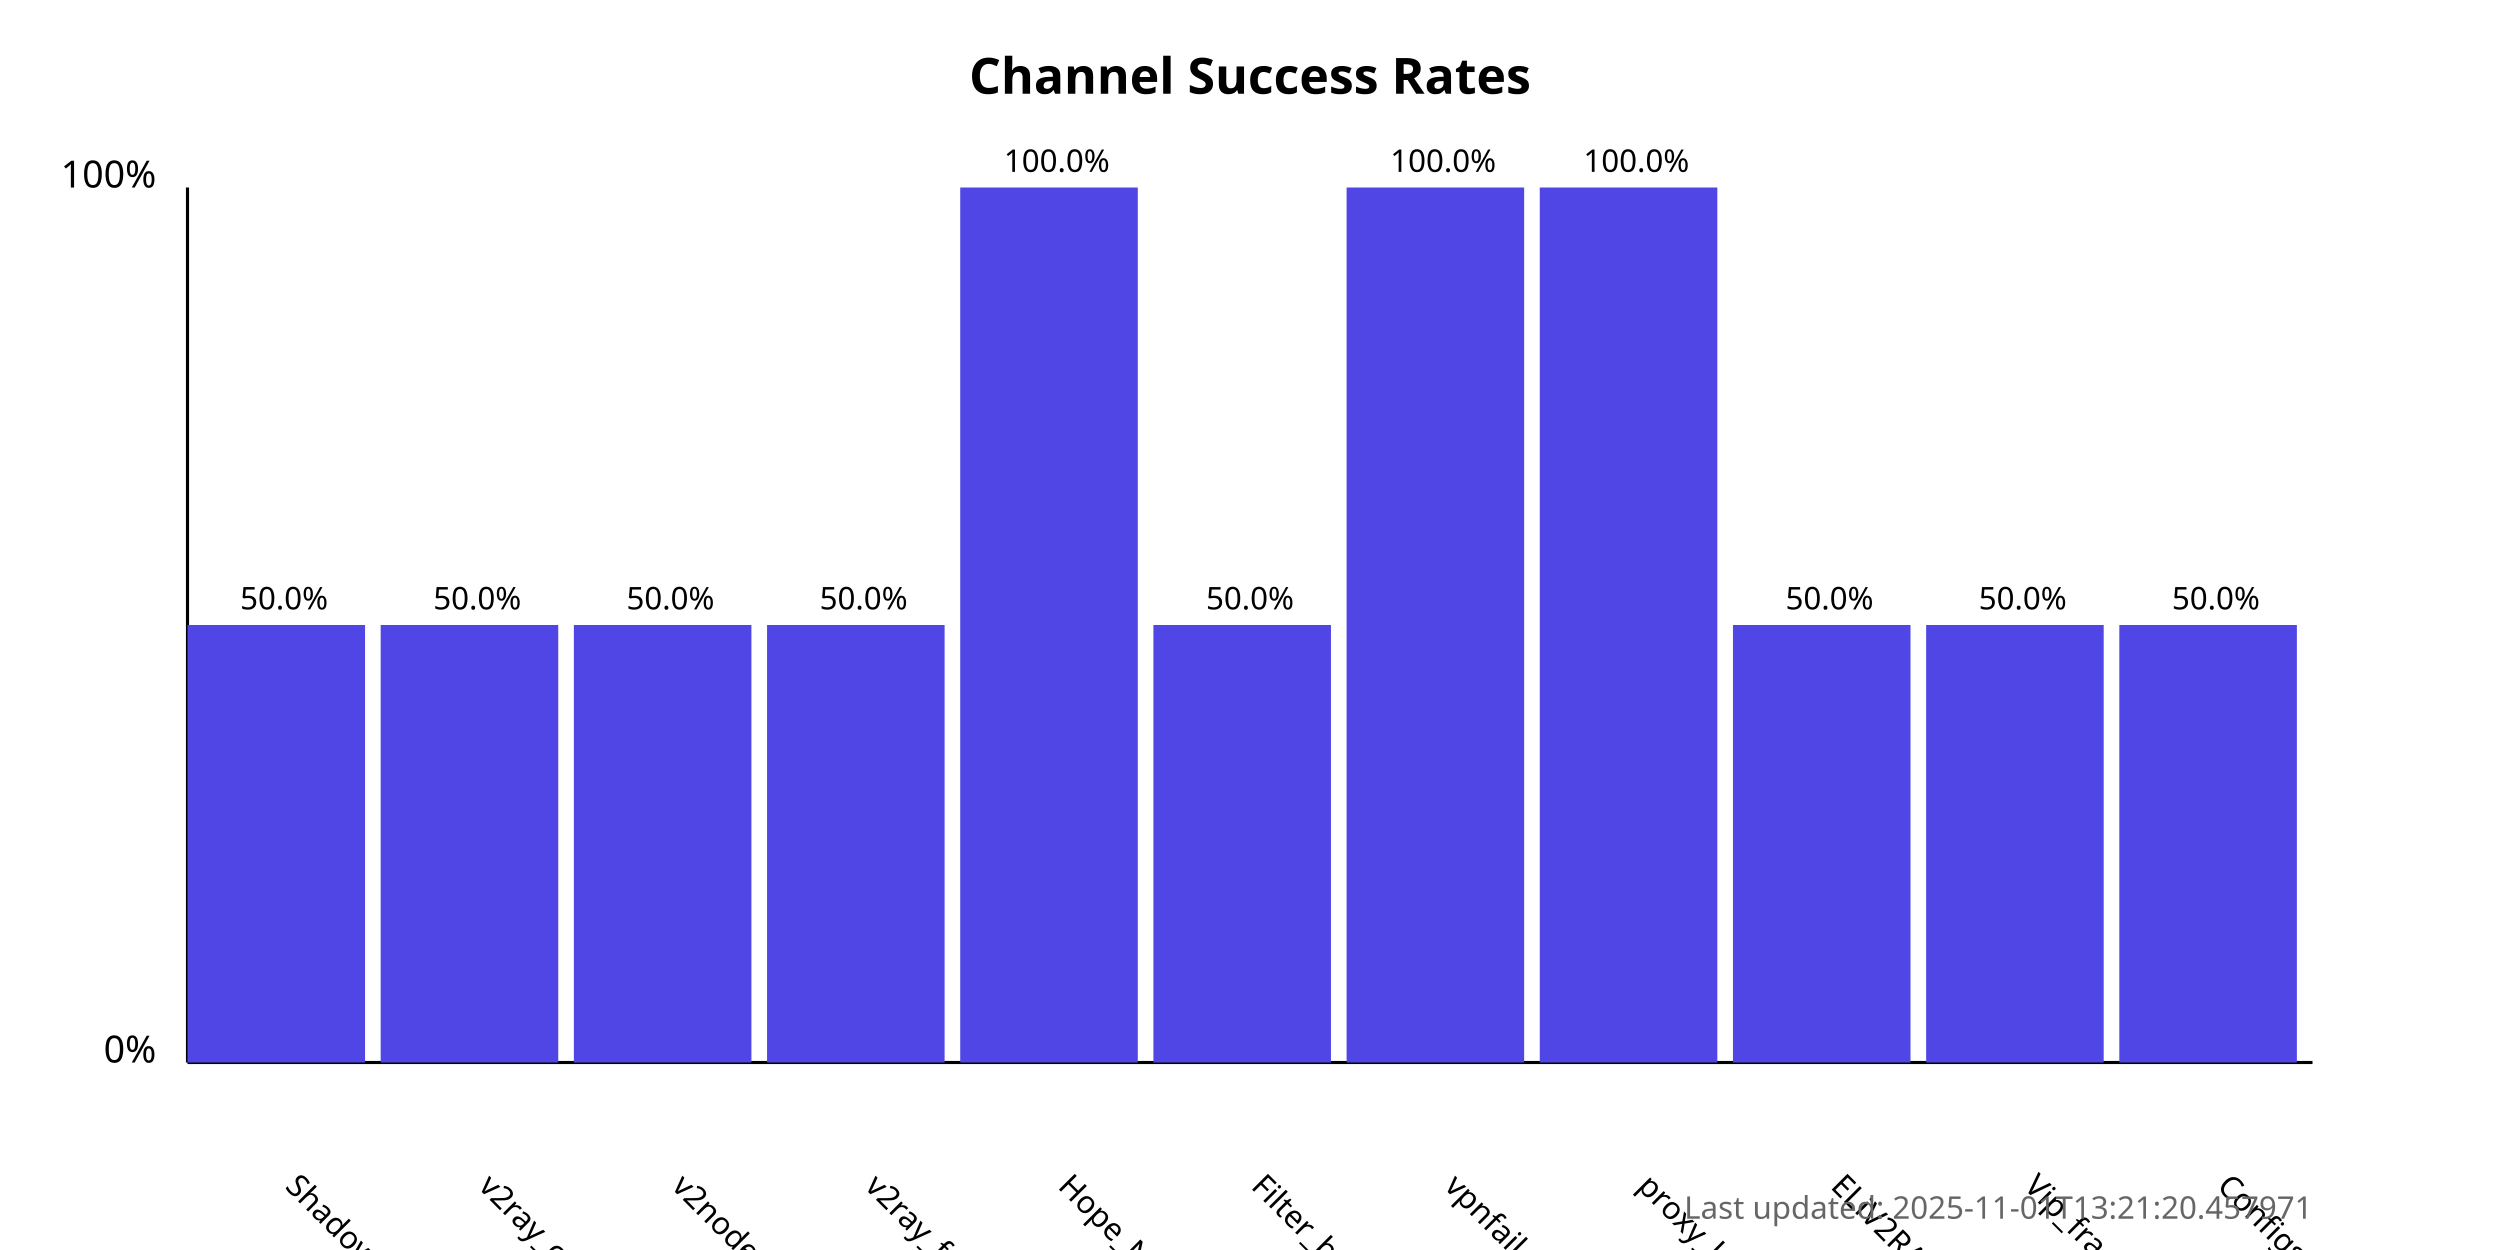
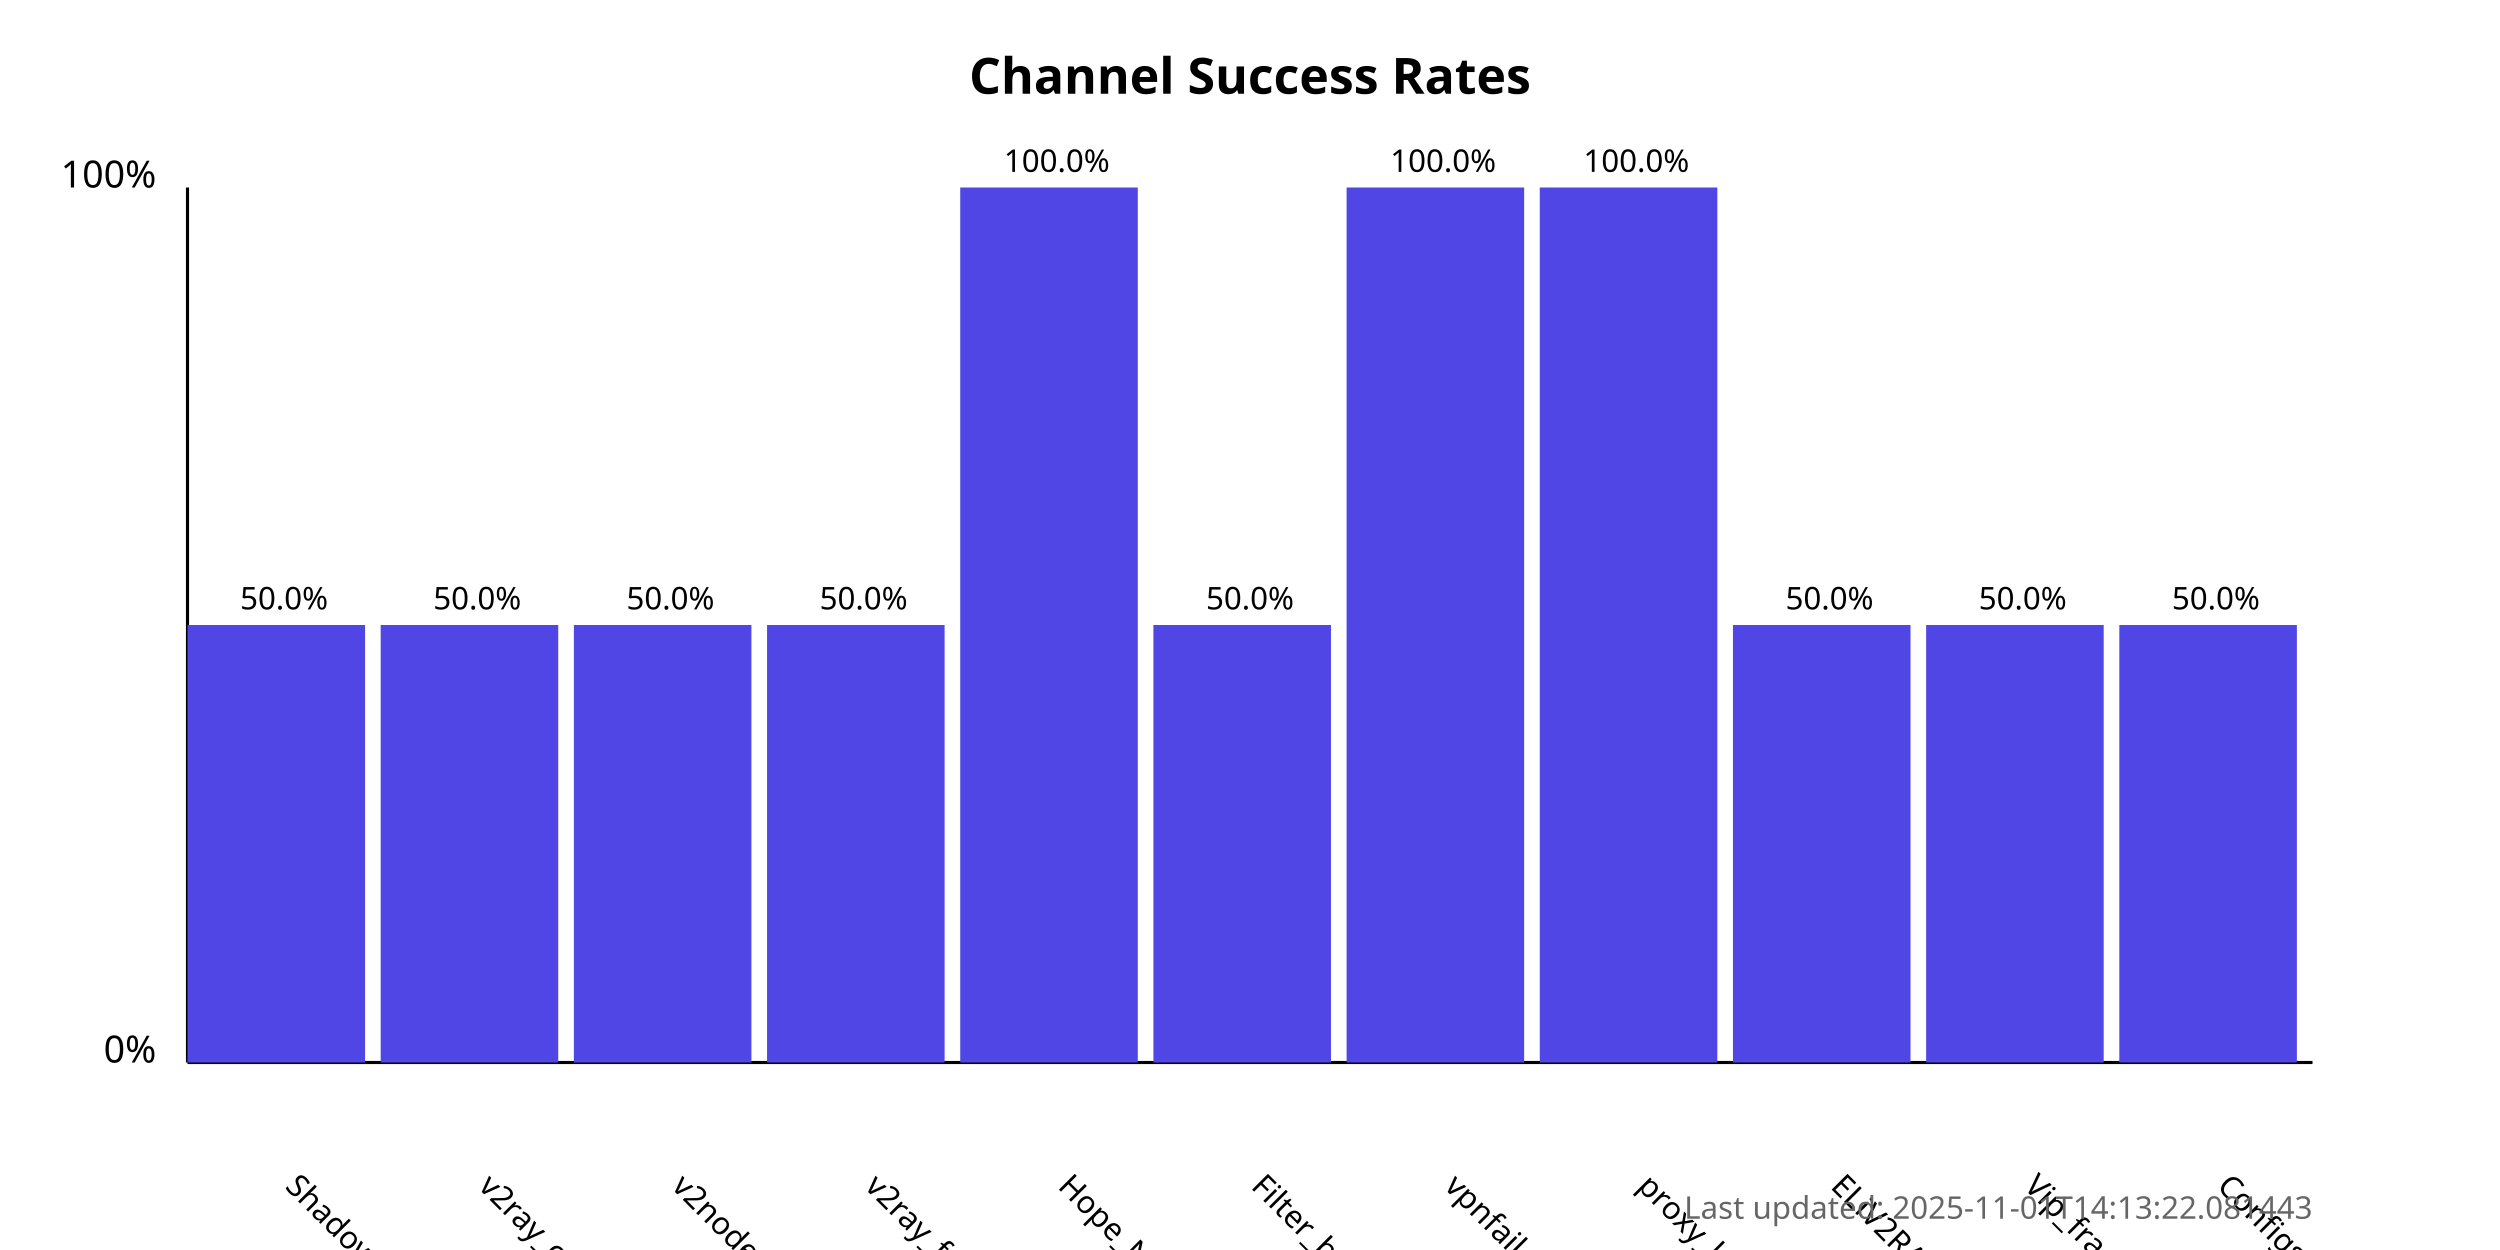
<svg xmlns="http://www.w3.org/2000/svg" width="800" height="400">
  <style>
            .chart-title { font: bold 16px sans-serif; }
            .axis-label { font: 12px sans-serif; }
            .tick-label { font: 10px sans-serif; }
            .bar { fill: #4f46e5; }
            .bar:hover { fill: #6366f1; }
            .timestamp { font: 10px sans-serif; fill: #666; }
        </style>
  <text x="400.0" y="30" text-anchor="middle" class="chart-title">
            Channel Success Rates
        </text>
  <line x1="60" y1="340" x2="60" y2="60" stroke="black" stroke-width="1" />
  <line x1="60" y1="340" x2="740" y2="340" stroke="black" stroke-width="1" />
  <text x="50" y="340" text-anchor="end" class="axis-label">0%</text>
  <text x="50" y="60" text-anchor="end" class="axis-label">100%</text>
  <g>
    <rect x="60" y="200.0" width="56.818" height="140.0" class="bar" />
    <text x="90.909" y="380" transform="rotate(45, 90.90909, 380)" text-anchor="start" class="tick-label">
                ShadowProxy66
            </text>
    <text x="90.909" y="195.0" text-anchor="middle" class="tick-label">
                50.0%
            </text>
  </g>
  <g>
    <rect x="121.818" y="200.0" width="56.818" height="140.0" class="bar" />
    <text x="152.727" y="380" transform="rotate(45, 152.7273, 380)" text-anchor="start" class="tick-label">
                v2ray_configs_pool
            </text>
    <text x="152.727" y="195.0" text-anchor="middle" class="tick-label">
                50.0%
            </text>
  </g>
  <g>
    <rect x="183.636" y="200.0" width="56.818" height="140.0" class="bar" />
    <text x="214.545" y="380" transform="rotate(45, 214.5455, 380)" text-anchor="start" class="tick-label">
                v2nodes
            </text>
    <text x="214.545" y="195.0" text-anchor="middle" class="tick-label">
                50.0%
            </text>
  </g>
  <g>
    <rect x="245.455" y="200.0" width="56.818" height="140.0" class="bar" />
    <text x="276.364" y="380" transform="rotate(45, 276.3636, 380)" text-anchor="start" class="tick-label">
                v2ray_free_conf
            </text>
    <text x="276.364" y="195.0" text-anchor="middle" class="tick-label">
                50.0%
            </text>
  </g>
  <g>
    <rect x="307.273" y="60.0" width="56.818" height="280.0" class="bar" />
    <text x="338.182" y="380" transform="rotate(45, 338.1818, 380)" text-anchor="start" class="tick-label">
                Hope_Net
            </text>
    <text x="338.182" y="55.0" text-anchor="middle" class="tick-label">
                100.0%
            </text>
  </g>
  <g>
    <rect x="369.091" y="200.0" width="56.818" height="140.0" class="bar" />
    <text x="400.0" y="380" transform="rotate(45, 400.0, 380)" text-anchor="start" class="tick-label">
                Filter_breaker
            </text>
    <text x="400.0" y="195.0" text-anchor="middle" class="tick-label">
                50.0%
            </text>
  </g>
  <g>
    <rect x="430.909" y="60.0" width="56.818" height="280.0" class="bar" />
    <text x="461.818" y="380" transform="rotate(45, 461.8182, 380)" text-anchor="start" class="tick-label">
                vpnfail_vless
            </text>
    <text x="461.818" y="55.0" text-anchor="middle" class="tick-label">
                100.0%
            </text>
  </g>
  <g>
    <rect x="492.727" y="60.0" width="56.818" height="280.0" class="bar" />
    <text x="523.636" y="380" transform="rotate(45, 523.6364, 380)" text-anchor="start" class="tick-label">
                proxy_kafee
            </text>
    <text x="523.636" y="55.0" text-anchor="middle" class="tick-label">
                100.0%
            </text>
  </g>
  <g>
    <rect x="554.545" y="200.0" width="56.818" height="140.0" class="bar" />
    <text x="585.455" y="380" transform="rotate(45, 585.4545, 380)" text-anchor="start" class="tick-label">
                ELiV2RAY
            </text>
    <text x="585.455" y="195.0" text-anchor="middle" class="tick-label">
                50.0%
            </text>
  </g>
  <g>
    <rect x="616.364" y="200.0" width="56.818" height="140.0" class="bar" />
    <text x="647.273" y="380" transform="rotate(45, 647.2727, 380)" text-anchor="start" class="tick-label">
                Vip_fragment_v2ray
            </text>
    <text x="647.273" y="195.0" text-anchor="middle" class="tick-label">
                50.0%
            </text>
  </g>
  <g>
    <rect x="678.182" y="200.0" width="56.818" height="140.0" class="bar" />
    <text x="709.091" y="380" transform="rotate(45, 709.0909, 380)" text-anchor="start" class="tick-label">
                ConfigsHubPlus
            </text>
    <text x="709.091" y="195.0" text-anchor="middle" class="tick-label">
                50.0%
            </text>
  </g>
  <text x="740" y="390" text-anchor="end" class="timestamp">
-             Last updated: 2025-11-01T13:21:20.457971
+             Last updated: 2025-11-01T14:13:22.081443
        </text>
</svg>
